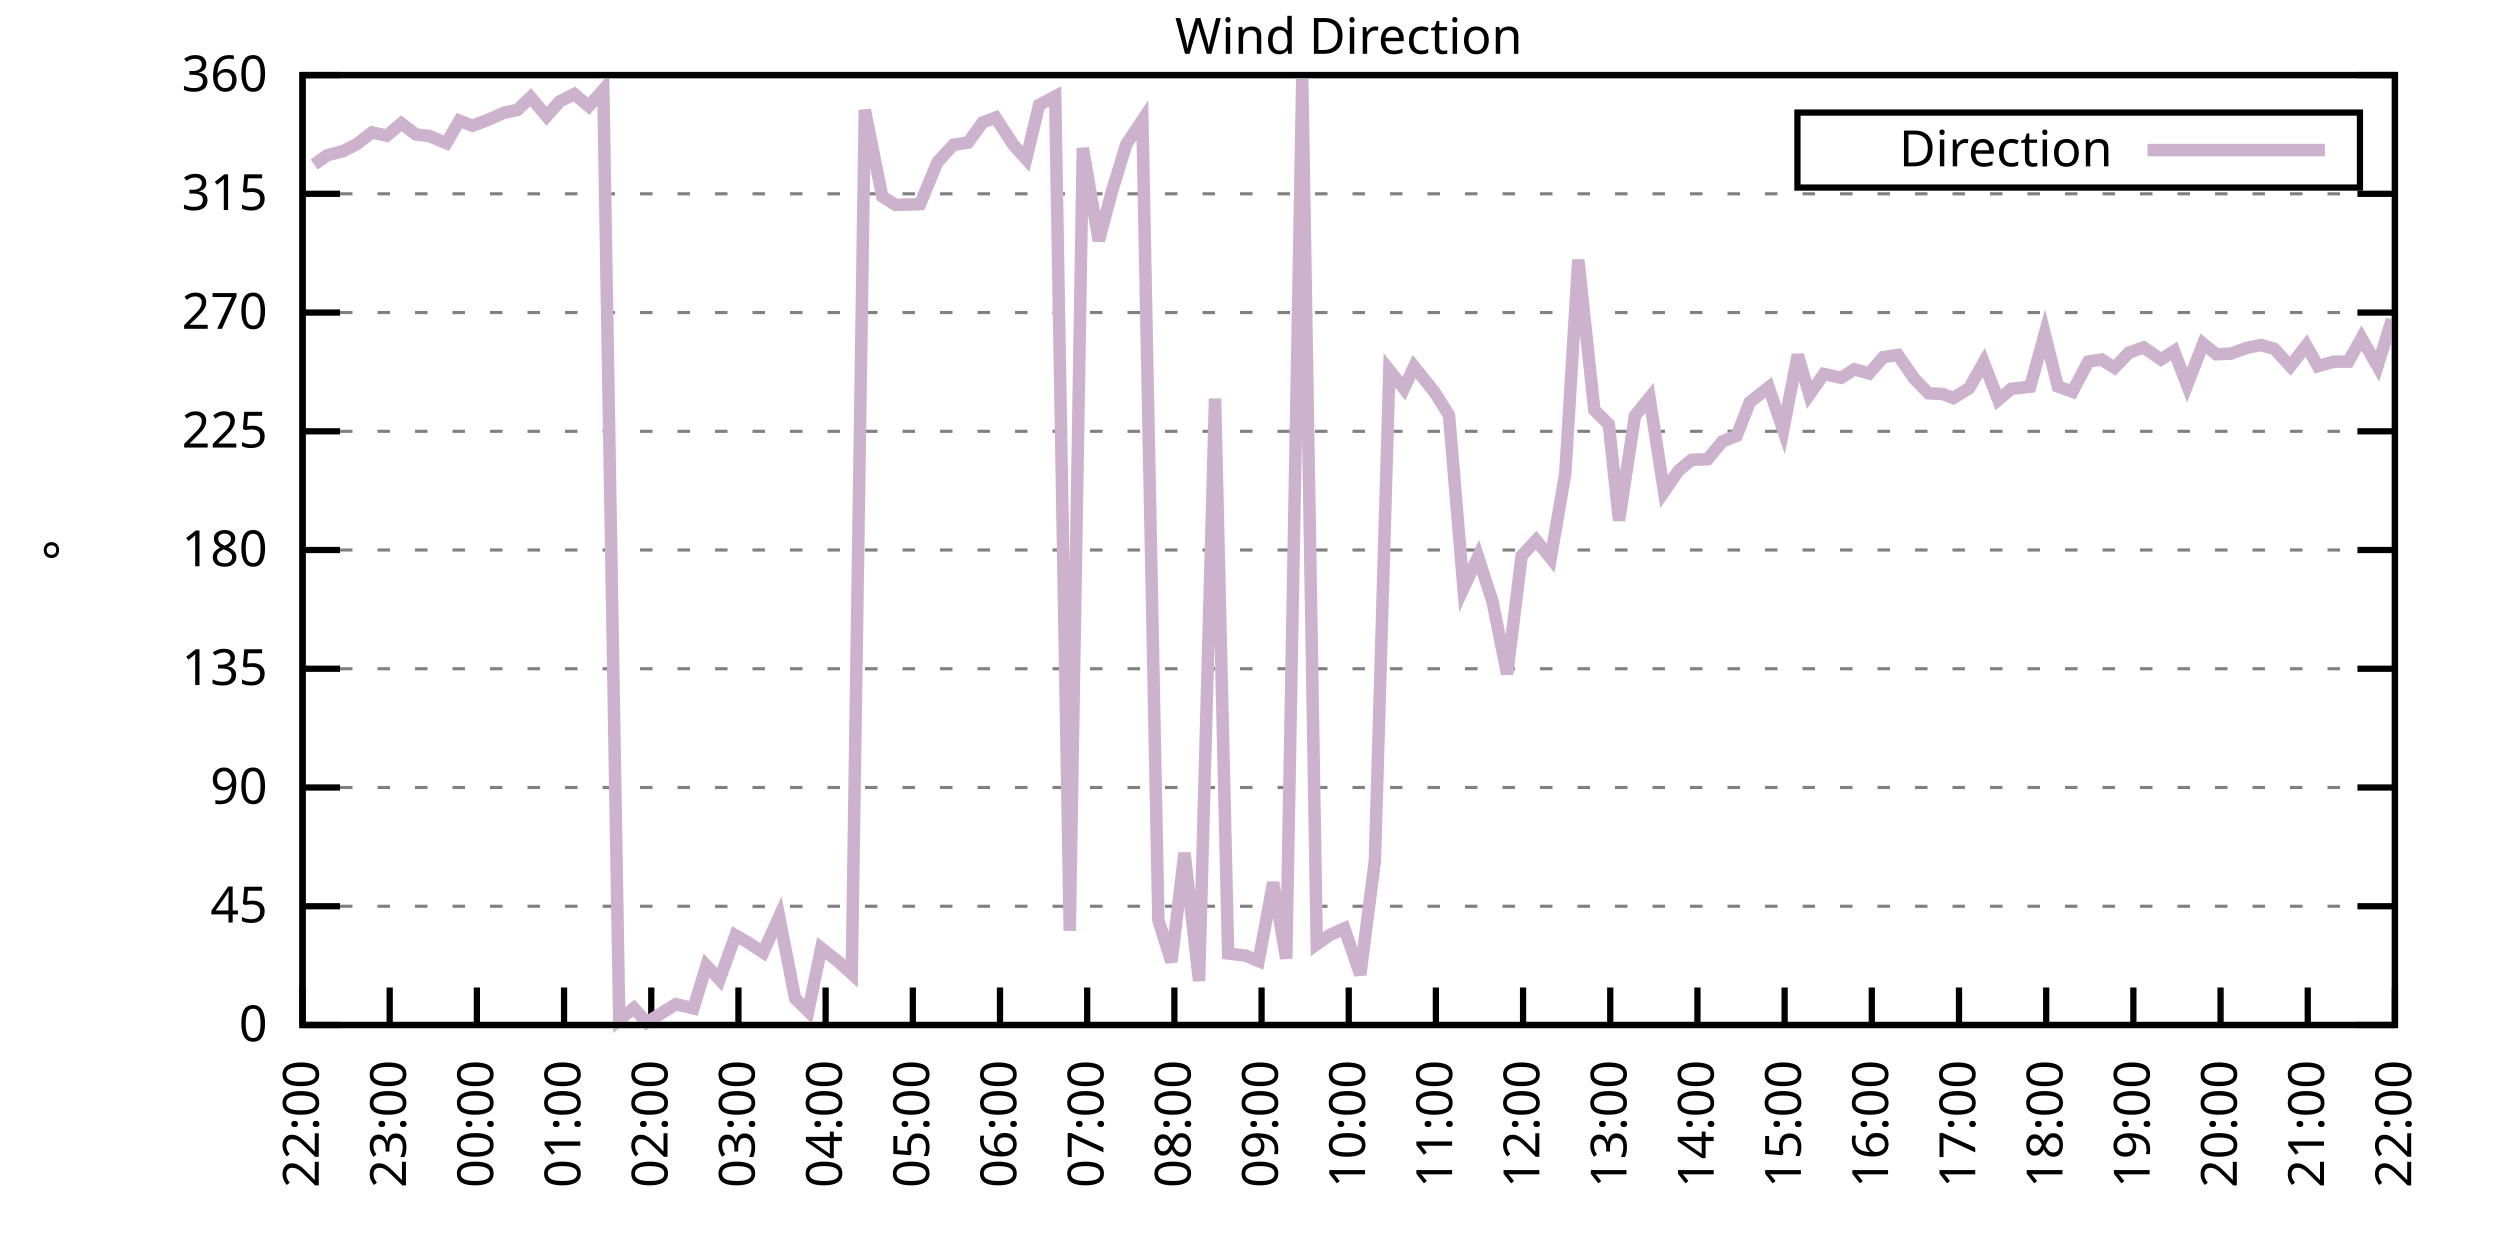
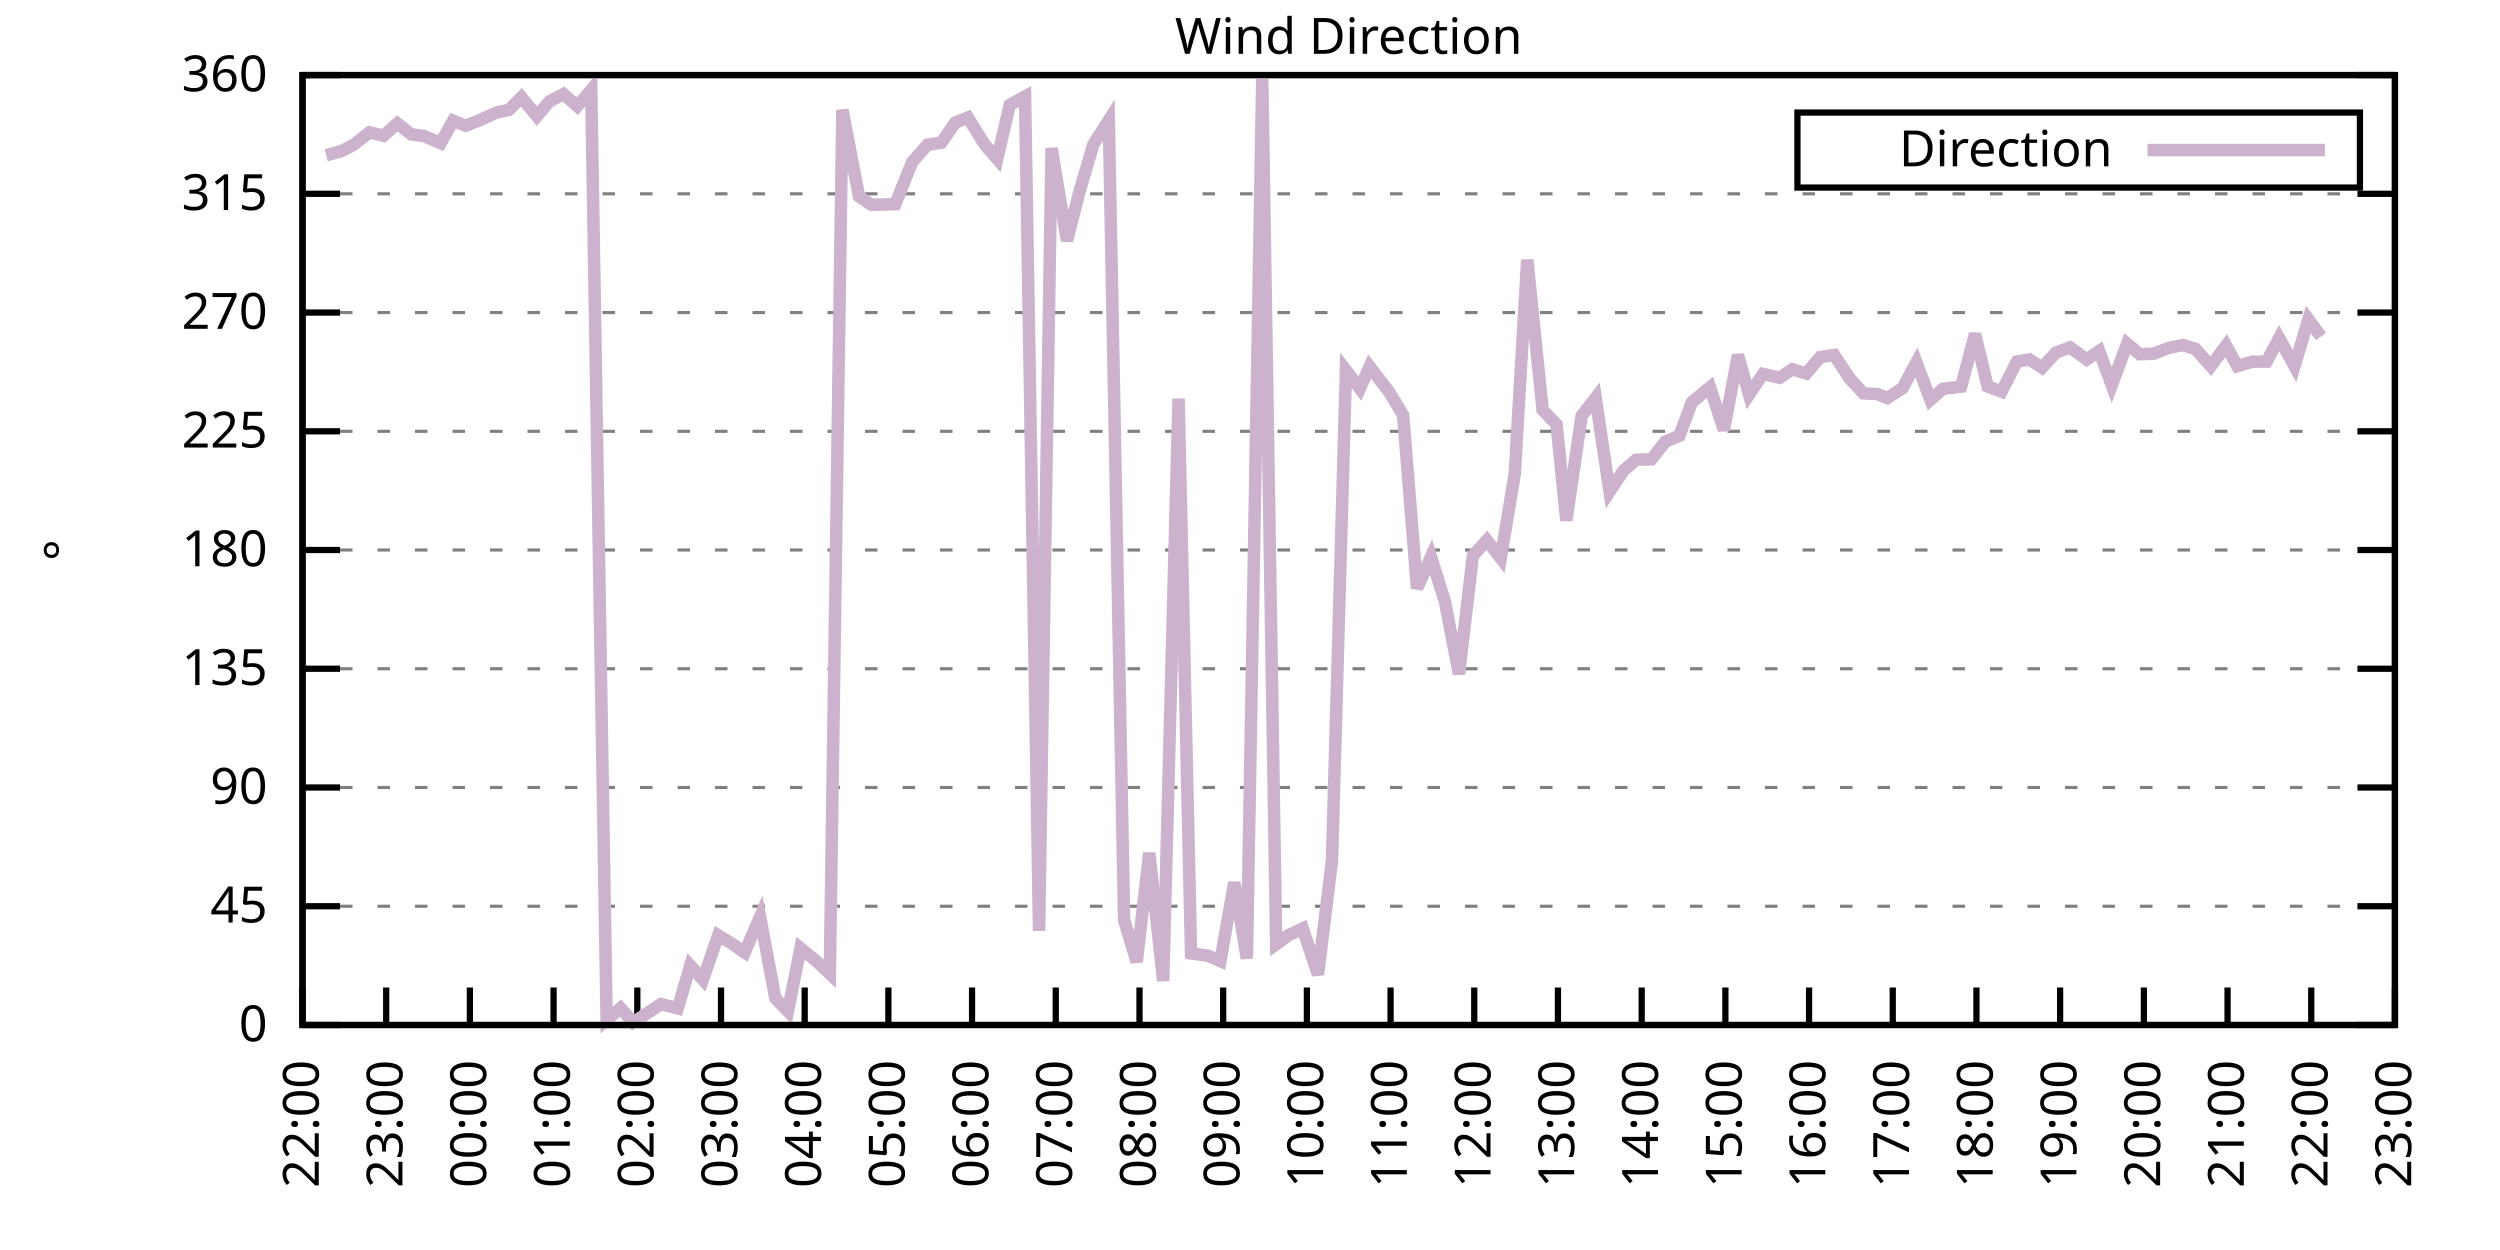
<svg xmlns="http://www.w3.org/2000/svg" xmlns:xlink="http://www.w3.org/1999/xlink" width="400" height="200" viewBox="0 0 400 200">
  <g id="gnuplot_canvas">
    <rect x="0" y="0" width="400" height="200" fill="none" />
    <defs>
      <circle id="gpDot" r="0.5" stroke-width="0.5" stroke="currentColor" />
      <path id="gpPt0" stroke-width="0.333" stroke="currentColor" d="M-1,0 h2 M0,-1 v2" />
      <path id="gpPt1" stroke-width="0.333" stroke="currentColor" d="M-1,-1 L1,1 M1,-1 L-1,1" />
      <path id="gpPt2" stroke-width="0.333" stroke="currentColor" d="M-1,0 L1,0 M0,-1 L0,1 M-1,-1 L1,1 M-1,1 L1,-1" />
      <rect id="gpPt3" stroke-width="0.333" stroke="currentColor" x="-1" y="-1" width="2" height="2" />
      <rect id="gpPt4" stroke-width="0.333" stroke="currentColor" fill="currentColor" x="-1" y="-1" width="2" height="2" />
      <circle id="gpPt5" stroke-width="0.333" stroke="currentColor" cx="0" cy="0" r="1" />
      <use xlink:href="#gpPt5" id="gpPt6" fill="currentColor" stroke="none" />
      <path id="gpPt7" stroke-width="0.333" stroke="currentColor" d="M0,-1.33 L-1.33,0.67 L1.33,0.67 z" />
      <use xlink:href="#gpPt7" id="gpPt8" fill="currentColor" stroke="none" />
      <use xlink:href="#gpPt7" id="gpPt9" stroke="currentColor" transform="rotate(180)" />
      <use xlink:href="#gpPt9" id="gpPt10" fill="currentColor" stroke="none" />
      <use xlink:href="#gpPt3" id="gpPt11" stroke="currentColor" transform="rotate(45)" />
      <use xlink:href="#gpPt11" id="gpPt12" fill="currentColor" stroke="none" />
      <path id="gpPt13" stroke-width="0.333" stroke="currentColor" d="M0,1.330 L1.265,0.411 L0.782,-1.067 L-0.782,-1.076 L-1.265,0.411 z" />
      <use xlink:href="#gpPt13" id="gpPt14" fill="currentColor" stroke="none" />
      <filter id="textbox" filterUnits="objectBoundingBox" x="0" y="0" height="1" width="1">
        <feFlood flood-color="white" flood-opacity="1" result="bgnd" />
        <feComposite in="SourceGraphic" in2="bgnd" operator="atop" />
      </filter>
      <filter id="greybox" filterUnits="objectBoundingBox" x="0" y="0" height="1" width="1">
        <feFlood flood-color="lightgrey" flood-opacity="1" result="grey" />
        <feComposite in="SourceGraphic" in2="grey" operator="atop" />
      </filter>
    </defs>
    <g fill="none" color="white" stroke="currentColor" stroke-width="1.00" stroke-linecap="butt" stroke-linejoin="miter">
</g>
    <g fill="none" color="black" stroke="currentColor" stroke-width="1.00" stroke-linecap="butt" stroke-linejoin="miter">
      <g stroke="none" shape-rendering="crispEdges">
        <polygon fill="rgb(255, 255, 255)" points="48.40,164.00 383.18,164.00 383.18,12.02 48.40,12.02 " />
      </g>
    </g>
    <g fill="none" color="black" stroke="currentColor" stroke-width="1.00" stroke-linecap="butt" stroke-linejoin="miter">
</g>
    <g fill="none" color="black" stroke="black" stroke-width="0.50" stroke-linecap="butt" stroke-linejoin="miter">
</g>
    <g fill="none" color="gray" stroke="currentColor" stroke-width="0.50" stroke-linecap="butt" stroke-linejoin="miter">
      <path stroke="gray" stroke-dasharray="2,4" class="gridline" d="M48.40,164.00 L383.19,164.00  " />
    </g>
    <g fill="none" color="gray" stroke="gray" stroke-width="1.00" stroke-linecap="butt" stroke-linejoin="miter">
</g>
    <g fill="none" color="black" stroke="currentColor" stroke-width="1.00" stroke-linecap="butt" stroke-linejoin="miter">
      <path stroke="black" d="M48.40,164.00 L54.40,164.00 M383.19,164.00 L377.19,164.00  " />
      <g transform="translate(42.80,166.60)" stroke="none" fill="black" font-family="Sans" font-size="8.00" text-anchor="end">
        <text>
          <tspan font-family="Sans"> 0</tspan>
        </text>
      </g>
    </g>
    <g fill="none" color="black" stroke="currentColor" stroke-width="1.00" stroke-linecap="butt" stroke-linejoin="miter">
</g>
    <g fill="none" color="black" stroke="black" stroke-width="0.50" stroke-linecap="butt" stroke-linejoin="miter">
</g>
    <g fill="none" color="gray" stroke="currentColor" stroke-width="0.50" stroke-linecap="butt" stroke-linejoin="miter">
      <path stroke="gray" stroke-dasharray="2,4" class="gridline" d="M48.40,145.00 L383.19,145.00  " />
    </g>
    <g fill="none" color="gray" stroke="gray" stroke-width="1.00" stroke-linecap="butt" stroke-linejoin="miter">
</g>
    <g fill="none" color="black" stroke="currentColor" stroke-width="1.00" stroke-linecap="butt" stroke-linejoin="miter">
      <path stroke="black" d="M48.40,145.00 L54.40,145.00 M383.19,145.00 L377.19,145.00  " />
      <g transform="translate(42.80,147.60)" stroke="none" fill="black" font-family="Sans" font-size="8.00" text-anchor="end">
        <text>
          <tspan font-family="Sans"> 45</tspan>
        </text>
      </g>
    </g>
    <g fill="none" color="black" stroke="currentColor" stroke-width="1.00" stroke-linecap="butt" stroke-linejoin="miter">
</g>
    <g fill="none" color="black" stroke="black" stroke-width="0.50" stroke-linecap="butt" stroke-linejoin="miter">
</g>
    <g fill="none" color="gray" stroke="currentColor" stroke-width="0.50" stroke-linecap="butt" stroke-linejoin="miter">
      <path stroke="gray" stroke-dasharray="2,4" class="gridline" d="M48.40,126.00 L383.19,126.00  " />
    </g>
    <g fill="none" color="gray" stroke="gray" stroke-width="1.00" stroke-linecap="butt" stroke-linejoin="miter">
</g>
    <g fill="none" color="black" stroke="currentColor" stroke-width="1.00" stroke-linecap="butt" stroke-linejoin="miter">
      <path stroke="black" d="M48.40,126.00 L54.40,126.00 M383.19,126.00 L377.19,126.00  " />
      <g transform="translate(42.80,128.60)" stroke="none" fill="black" font-family="Sans" font-size="8.00" text-anchor="end">
        <text>
          <tspan font-family="Sans"> 90</tspan>
        </text>
      </g>
    </g>
    <g fill="none" color="black" stroke="currentColor" stroke-width="1.00" stroke-linecap="butt" stroke-linejoin="miter">
</g>
    <g fill="none" color="black" stroke="black" stroke-width="0.50" stroke-linecap="butt" stroke-linejoin="miter">
</g>
    <g fill="none" color="gray" stroke="currentColor" stroke-width="0.50" stroke-linecap="butt" stroke-linejoin="miter">
      <path stroke="gray" stroke-dasharray="2,4" class="gridline" d="M48.40,107.00 L383.19,107.00  " />
    </g>
    <g fill="none" color="gray" stroke="gray" stroke-width="1.00" stroke-linecap="butt" stroke-linejoin="miter">
</g>
    <g fill="none" color="black" stroke="currentColor" stroke-width="1.00" stroke-linecap="butt" stroke-linejoin="miter">
      <path stroke="black" d="M48.40,107.00 L54.40,107.00 M383.19,107.00 L377.19,107.00  " />
      <g transform="translate(42.80,109.60)" stroke="none" fill="black" font-family="Sans" font-size="8.00" text-anchor="end">
        <text>
          <tspan font-family="Sans"> 135</tspan>
        </text>
      </g>
    </g>
    <g fill="none" color="black" stroke="currentColor" stroke-width="1.00" stroke-linecap="butt" stroke-linejoin="miter">
</g>
    <g fill="none" color="black" stroke="black" stroke-width="0.50" stroke-linecap="butt" stroke-linejoin="miter">
</g>
    <g fill="none" color="gray" stroke="currentColor" stroke-width="0.50" stroke-linecap="butt" stroke-linejoin="miter">
      <path stroke="gray" stroke-dasharray="2,4" class="gridline" d="M48.40,88.00 L383.19,88.00  " />
    </g>
    <g fill="none" color="gray" stroke="gray" stroke-width="1.00" stroke-linecap="butt" stroke-linejoin="miter">
</g>
    <g fill="none" color="black" stroke="currentColor" stroke-width="1.00" stroke-linecap="butt" stroke-linejoin="miter">
      <path stroke="black" d="M48.40,88.00 L54.40,88.00 M383.19,88.00 L377.19,88.00  " />
      <g transform="translate(42.80,90.60)" stroke="none" fill="black" font-family="Sans" font-size="8.00" text-anchor="end">
        <text>
          <tspan font-family="Sans"> 180</tspan>
        </text>
      </g>
    </g>
    <g fill="none" color="black" stroke="currentColor" stroke-width="1.00" stroke-linecap="butt" stroke-linejoin="miter">
</g>
    <g fill="none" color="black" stroke="black" stroke-width="0.50" stroke-linecap="butt" stroke-linejoin="miter">
</g>
    <g fill="none" color="gray" stroke="currentColor" stroke-width="0.50" stroke-linecap="butt" stroke-linejoin="miter">
      <path stroke="gray" stroke-dasharray="2,4" class="gridline" d="M48.40,69.01 L383.19,69.01  " />
    </g>
    <g fill="none" color="gray" stroke="gray" stroke-width="1.00" stroke-linecap="butt" stroke-linejoin="miter">
</g>
    <g fill="none" color="black" stroke="currentColor" stroke-width="1.00" stroke-linecap="butt" stroke-linejoin="miter">
      <path stroke="black" d="M48.40,69.01 L54.40,69.01 M383.19,69.01 L377.19,69.01  " />
      <g transform="translate(42.80,71.61)" stroke="none" fill="black" font-family="Sans" font-size="8.00" text-anchor="end">
        <text>
          <tspan font-family="Sans"> 225</tspan>
        </text>
      </g>
    </g>
    <g fill="none" color="black" stroke="currentColor" stroke-width="1.00" stroke-linecap="butt" stroke-linejoin="miter">
</g>
    <g fill="none" color="black" stroke="black" stroke-width="0.50" stroke-linecap="butt" stroke-linejoin="miter">
</g>
    <g fill="none" color="gray" stroke="currentColor" stroke-width="0.50" stroke-linecap="butt" stroke-linejoin="miter">
      <path stroke="gray" stroke-dasharray="2,4" class="gridline" d="M48.40,50.01 L383.19,50.01  " />
    </g>
    <g fill="none" color="gray" stroke="gray" stroke-width="1.00" stroke-linecap="butt" stroke-linejoin="miter">
</g>
    <g fill="none" color="black" stroke="currentColor" stroke-width="1.00" stroke-linecap="butt" stroke-linejoin="miter">
      <path stroke="black" d="M48.40,50.01 L54.40,50.01 M383.19,50.01 L377.19,50.01  " />
      <g transform="translate(42.80,52.61)" stroke="none" fill="black" font-family="Sans" font-size="8.00" text-anchor="end">
        <text>
          <tspan font-family="Sans"> 270</tspan>
        </text>
      </g>
    </g>
    <g fill="none" color="black" stroke="currentColor" stroke-width="1.00" stroke-linecap="butt" stroke-linejoin="miter">
</g>
    <g fill="none" color="black" stroke="black" stroke-width="0.50" stroke-linecap="butt" stroke-linejoin="miter">
</g>
    <g fill="none" color="gray" stroke="currentColor" stroke-width="0.50" stroke-linecap="butt" stroke-linejoin="miter">
      <path stroke="gray" stroke-dasharray="2,4" class="gridline" d="M48.40,31.01 L383.19,31.01  " />
    </g>
    <g fill="none" color="gray" stroke="gray" stroke-width="1.00" stroke-linecap="butt" stroke-linejoin="miter">
</g>
    <g fill="none" color="black" stroke="currentColor" stroke-width="1.00" stroke-linecap="butt" stroke-linejoin="miter">
      <path stroke="black" d="M48.40,31.01 L54.40,31.01 M383.19,31.01 L377.19,31.01  " />
      <g transform="translate(42.80,33.61)" stroke="none" fill="black" font-family="Sans" font-size="8.00" text-anchor="end">
        <text>
          <tspan font-family="Sans"> 315</tspan>
        </text>
      </g>
    </g>
    <g fill="none" color="black" stroke="currentColor" stroke-width="1.00" stroke-linecap="butt" stroke-linejoin="miter">
</g>
    <g fill="none" color="black" stroke="black" stroke-width="0.50" stroke-linecap="butt" stroke-linejoin="miter">
</g>
    <g fill="none" color="gray" stroke="currentColor" stroke-width="0.50" stroke-linecap="butt" stroke-linejoin="miter">
      <path stroke="gray" stroke-dasharray="2,4" class="gridline" d="M48.40,12.01 L383.19,12.01  " />
    </g>
    <g fill="none" color="gray" stroke="gray" stroke-width="1.00" stroke-linecap="butt" stroke-linejoin="miter">
</g>
    <g fill="none" color="black" stroke="currentColor" stroke-width="1.00" stroke-linecap="butt" stroke-linejoin="miter">
      <path stroke="black" d="M48.40,12.01 L54.40,12.01 M383.19,12.01 L377.19,12.01  " />
      <g transform="translate(42.80,14.61)" stroke="none" fill="black" font-family="Sans" font-size="8.00" text-anchor="end">
        <text>
          <tspan font-family="Sans"> 360</tspan>
        </text>
      </g>
    </g>
    <g fill="none" color="black" stroke="currentColor" stroke-width="1.00" stroke-linecap="butt" stroke-linejoin="miter">
      <path stroke="black" d="M48.40,164.00 L48.40,158.00  " />
      <g transform="translate(51.00,169.60) rotate(270.00)" stroke="none" fill="black" font-family="Sans" font-size="8.00" text-anchor="end">
        <text>
          <tspan font-family="Sans">22:00</tspan>
        </text>
      </g>
    </g>
    <g fill="none" color="black" stroke="currentColor" stroke-width="1.00" stroke-linecap="butt" stroke-linejoin="miter">
-       <path stroke="black" d="M62.35,164.00 L62.35,158.00  " />
-       <g transform="translate(64.95,169.60) rotate(270.00)" stroke="none" fill="black" font-family="Sans" font-size="8.00" text-anchor="end">
+       <path stroke="black" d="M61.79,164.00 L61.79,158.00  " />
+       <g transform="translate(64.39,169.60) rotate(270.00)" stroke="none" fill="black" font-family="Sans" font-size="8.00" text-anchor="end">
        <text>
          <tspan font-family="Sans">23:00</tspan>
        </text>
      </g>
    </g>
    <g fill="none" color="black" stroke="currentColor" stroke-width="1.00" stroke-linecap="butt" stroke-linejoin="miter">
-       <path stroke="black" d="M76.30,164.00 L76.30,158.00  " />
-       <g transform="translate(78.90,169.60) rotate(270.00)" stroke="none" fill="black" font-family="Sans" font-size="8.00" text-anchor="end">
+       <path stroke="black" d="M75.18,164.00 L75.18,158.00  " />
+       <g transform="translate(77.78,169.60) rotate(270.00)" stroke="none" fill="black" font-family="Sans" font-size="8.00" text-anchor="end">
        <text>
          <tspan font-family="Sans">00:00</tspan>
        </text>
      </g>
    </g>
    <g fill="none" color="black" stroke="currentColor" stroke-width="1.00" stroke-linecap="butt" stroke-linejoin="miter">
-       <path stroke="black" d="M90.25,164.00 L90.25,158.00  " />
-       <g transform="translate(92.85,169.60) rotate(270.00)" stroke="none" fill="black" font-family="Sans" font-size="8.00" text-anchor="end">
+       <path stroke="black" d="M88.57,164.00 L88.57,158.00  " />
+       <g transform="translate(91.17,169.60) rotate(270.00)" stroke="none" fill="black" font-family="Sans" font-size="8.00" text-anchor="end">
        <text>
          <tspan font-family="Sans">01:00</tspan>
        </text>
      </g>
    </g>
    <g fill="none" color="black" stroke="currentColor" stroke-width="1.00" stroke-linecap="butt" stroke-linejoin="miter">
-       <path stroke="black" d="M104.20,164.00 L104.20,158.00  " />
-       <g transform="translate(106.80,169.60) rotate(270.00)" stroke="none" fill="black" font-family="Sans" font-size="8.00" text-anchor="end">
+       <path stroke="black" d="M101.97,164.00 L101.97,158.00  " />
+       <g transform="translate(104.57,169.60) rotate(270.00)" stroke="none" fill="black" font-family="Sans" font-size="8.00" text-anchor="end">
        <text>
          <tspan font-family="Sans">02:00</tspan>
        </text>
      </g>
    </g>
    <g fill="none" color="black" stroke="currentColor" stroke-width="1.00" stroke-linecap="butt" stroke-linejoin="miter">
-       <path stroke="black" d="M118.15,164.00 L118.15,158.00  " />
-       <g transform="translate(120.75,169.60) rotate(270.00)" stroke="none" fill="black" font-family="Sans" font-size="8.00" text-anchor="end">
+       <path stroke="black" d="M115.36,164.00 L115.36,158.00  " />
+       <g transform="translate(117.96,169.60) rotate(270.00)" stroke="none" fill="black" font-family="Sans" font-size="8.00" text-anchor="end">
        <text>
          <tspan font-family="Sans">03:00</tspan>
        </text>
      </g>
    </g>
    <g fill="none" color="black" stroke="currentColor" stroke-width="1.00" stroke-linecap="butt" stroke-linejoin="miter">
-       <path stroke="black" d="M132.10,164.00 L132.10,158.00  " />
-       <g transform="translate(134.70,169.60) rotate(270.00)" stroke="none" fill="black" font-family="Sans" font-size="8.00" text-anchor="end">
+       <path stroke="black" d="M128.75,164.00 L128.75,158.00  " />
+       <g transform="translate(131.35,169.60) rotate(270.00)" stroke="none" fill="black" font-family="Sans" font-size="8.00" text-anchor="end">
        <text>
          <tspan font-family="Sans">04:00</tspan>
        </text>
      </g>
    </g>
    <g fill="none" color="black" stroke="currentColor" stroke-width="1.00" stroke-linecap="butt" stroke-linejoin="miter">
-       <path stroke="black" d="M146.05,164.00 L146.05,158.00  " />
-       <g transform="translate(148.65,169.60) rotate(270.00)" stroke="none" fill="black" font-family="Sans" font-size="8.00" text-anchor="end">
+       <path stroke="black" d="M142.14,164.00 L142.14,158.00  " />
+       <g transform="translate(144.74,169.60) rotate(270.00)" stroke="none" fill="black" font-family="Sans" font-size="8.00" text-anchor="end">
        <text>
          <tspan font-family="Sans">05:00</tspan>
        </text>
      </g>
    </g>
    <g fill="none" color="black" stroke="currentColor" stroke-width="1.00" stroke-linecap="butt" stroke-linejoin="miter">
-       <path stroke="black" d="M160.00,164.00 L160.00,158.00  " />
-       <g transform="translate(162.60,169.60) rotate(270.00)" stroke="none" fill="black" font-family="Sans" font-size="8.00" text-anchor="end">
+       <path stroke="black" d="M155.53,164.00 L155.53,158.00  " />
+       <g transform="translate(158.13,169.60) rotate(270.00)" stroke="none" fill="black" font-family="Sans" font-size="8.00" text-anchor="end">
        <text>
          <tspan font-family="Sans">06:00</tspan>
        </text>
      </g>
    </g>
    <g fill="none" color="black" stroke="currentColor" stroke-width="1.00" stroke-linecap="butt" stroke-linejoin="miter">
-       <path stroke="black" d="M173.95,164.00 L173.95,158.00  " />
-       <g transform="translate(176.55,169.60) rotate(270.00)" stroke="none" fill="black" font-family="Sans" font-size="8.00" text-anchor="end">
+       <path stroke="black" d="M168.92,164.00 L168.92,158.00  " />
+       <g transform="translate(171.52,169.60) rotate(270.00)" stroke="none" fill="black" font-family="Sans" font-size="8.00" text-anchor="end">
        <text>
          <tspan font-family="Sans">07:00</tspan>
        </text>
      </g>
    </g>
    <g fill="none" color="black" stroke="currentColor" stroke-width="1.00" stroke-linecap="butt" stroke-linejoin="miter">
-       <path stroke="black" d="M187.90,164.00 L187.90,158.00  " />
-       <g transform="translate(190.50,169.60) rotate(270.00)" stroke="none" fill="black" font-family="Sans" font-size="8.00" text-anchor="end">
+       <path stroke="black" d="M182.32,164.00 L182.32,158.00  " />
+       <g transform="translate(184.92,169.60) rotate(270.00)" stroke="none" fill="black" font-family="Sans" font-size="8.00" text-anchor="end">
        <text>
          <tspan font-family="Sans">08:00</tspan>
        </text>
      </g>
    </g>
    <g fill="none" color="black" stroke="currentColor" stroke-width="1.00" stroke-linecap="butt" stroke-linejoin="miter">
-       <path stroke="black" d="M201.85,164.00 L201.85,158.00  " />
-       <g transform="translate(204.45,169.60) rotate(270.00)" stroke="none" fill="black" font-family="Sans" font-size="8.00" text-anchor="end">
+       <path stroke="black" d="M195.71,164.00 L195.71,158.00  " />
+       <g transform="translate(198.31,169.60) rotate(270.00)" stroke="none" fill="black" font-family="Sans" font-size="8.00" text-anchor="end">
        <text>
          <tspan font-family="Sans">09:00</tspan>
        </text>
      </g>
    </g>
    <g fill="none" color="black" stroke="currentColor" stroke-width="1.00" stroke-linecap="butt" stroke-linejoin="miter">
-       <path stroke="black" d="M215.80,164.00 L215.80,158.00  " />
-       <g transform="translate(218.40,169.60) rotate(270.00)" stroke="none" fill="black" font-family="Sans" font-size="8.00" text-anchor="end">
+       <path stroke="black" d="M209.10,164.00 L209.10,158.00  " />
+       <g transform="translate(211.70,169.60) rotate(270.00)" stroke="none" fill="black" font-family="Sans" font-size="8.00" text-anchor="end">
        <text>
          <tspan font-family="Sans">10:00</tspan>
        </text>
      </g>
    </g>
    <g fill="none" color="black" stroke="currentColor" stroke-width="1.00" stroke-linecap="butt" stroke-linejoin="miter">
-       <path stroke="black" d="M229.74,164.00 L229.74,158.00  " />
-       <g transform="translate(232.34,169.60) rotate(270.00)" stroke="none" fill="black" font-family="Sans" font-size="8.00" text-anchor="end">
+       <path stroke="black" d="M222.49,164.00 L222.49,158.00  " />
+       <g transform="translate(225.09,169.60) rotate(270.00)" stroke="none" fill="black" font-family="Sans" font-size="8.00" text-anchor="end">
        <text>
          <tspan font-family="Sans">11:00</tspan>
        </text>
      </g>
    </g>
    <g fill="none" color="black" stroke="currentColor" stroke-width="1.00" stroke-linecap="butt" stroke-linejoin="miter">
-       <path stroke="black" d="M243.69,164.00 L243.69,158.00  " />
-       <g transform="translate(246.29,169.60) rotate(270.00)" stroke="none" fill="black" font-family="Sans" font-size="8.00" text-anchor="end">
+       <path stroke="black" d="M235.88,164.00 L235.88,158.00  " />
+       <g transform="translate(238.48,169.60) rotate(270.00)" stroke="none" fill="black" font-family="Sans" font-size="8.00" text-anchor="end">
        <text>
          <tspan font-family="Sans">12:00</tspan>
        </text>
      </g>
    </g>
    <g fill="none" color="black" stroke="currentColor" stroke-width="1.00" stroke-linecap="butt" stroke-linejoin="miter">
-       <path stroke="black" d="M257.64,164.00 L257.64,158.00  " />
-       <g transform="translate(260.24,169.60) rotate(270.00)" stroke="none" fill="black" font-family="Sans" font-size="8.00" text-anchor="end">
+       <path stroke="black" d="M249.27,164.00 L249.27,158.00  " />
+       <g transform="translate(251.87,169.60) rotate(270.00)" stroke="none" fill="black" font-family="Sans" font-size="8.00" text-anchor="end">
        <text>
          <tspan font-family="Sans">13:00</tspan>
        </text>
      </g>
    </g>
    <g fill="none" color="black" stroke="currentColor" stroke-width="1.00" stroke-linecap="butt" stroke-linejoin="miter">
-       <path stroke="black" d="M271.59,164.00 L271.59,158.00  " />
-       <g transform="translate(274.19,169.60) rotate(270.00)" stroke="none" fill="black" font-family="Sans" font-size="8.00" text-anchor="end">
+       <path stroke="black" d="M262.67,164.00 L262.67,158.00  " />
+       <g transform="translate(265.27,169.60) rotate(270.00)" stroke="none" fill="black" font-family="Sans" font-size="8.00" text-anchor="end">
        <text>
          <tspan font-family="Sans">14:00</tspan>
        </text>
      </g>
    </g>
    <g fill="none" color="black" stroke="currentColor" stroke-width="1.00" stroke-linecap="butt" stroke-linejoin="miter">
-       <path stroke="black" d="M285.54,164.00 L285.54,158.00  " />
-       <g transform="translate(288.14,169.60) rotate(270.00)" stroke="none" fill="black" font-family="Sans" font-size="8.00" text-anchor="end">
+       <path stroke="black" d="M276.06,164.00 L276.06,158.00  " />
+       <g transform="translate(278.66,169.60) rotate(270.00)" stroke="none" fill="black" font-family="Sans" font-size="8.00" text-anchor="end">
        <text>
          <tspan font-family="Sans">15:00</tspan>
        </text>
      </g>
    </g>
    <g fill="none" color="black" stroke="currentColor" stroke-width="1.00" stroke-linecap="butt" stroke-linejoin="miter">
-       <path stroke="black" d="M299.49,164.00 L299.49,158.00  " />
-       <g transform="translate(302.09,169.60) rotate(270.00)" stroke="none" fill="black" font-family="Sans" font-size="8.00" text-anchor="end">
+       <path stroke="black" d="M289.45,164.00 L289.45,158.00  " />
+       <g transform="translate(292.05,169.60) rotate(270.00)" stroke="none" fill="black" font-family="Sans" font-size="8.00" text-anchor="end">
        <text>
          <tspan font-family="Sans">16:00</tspan>
        </text>
      </g>
    </g>
    <g fill="none" color="black" stroke="currentColor" stroke-width="1.00" stroke-linecap="butt" stroke-linejoin="miter">
-       <path stroke="black" d="M313.44,164.00 L313.44,158.00  " />
-       <g transform="translate(316.04,169.60) rotate(270.00)" stroke="none" fill="black" font-family="Sans" font-size="8.00" text-anchor="end">
+       <path stroke="black" d="M302.84,164.00 L302.84,158.00  " />
+       <g transform="translate(305.44,169.60) rotate(270.00)" stroke="none" fill="black" font-family="Sans" font-size="8.00" text-anchor="end">
        <text>
          <tspan font-family="Sans">17:00</tspan>
        </text>
      </g>
    </g>
    <g fill="none" color="black" stroke="currentColor" stroke-width="1.00" stroke-linecap="butt" stroke-linejoin="miter">
-       <path stroke="black" d="M327.39,164.00 L327.39,158.00  " />
-       <g transform="translate(329.99,169.60) rotate(270.00)" stroke="none" fill="black" font-family="Sans" font-size="8.00" text-anchor="end">
+       <path stroke="black" d="M316.23,164.00 L316.23,158.00  " />
+       <g transform="translate(318.83,169.60) rotate(270.00)" stroke="none" fill="black" font-family="Sans" font-size="8.00" text-anchor="end">
        <text>
          <tspan font-family="Sans">18:00</tspan>
        </text>
      </g>
    </g>
    <g fill="none" color="black" stroke="currentColor" stroke-width="1.00" stroke-linecap="butt" stroke-linejoin="miter">
-       <path stroke="black" d="M341.34,164.00 L341.34,158.00  " />
-       <g transform="translate(343.94,169.60) rotate(270.00)" stroke="none" fill="black" font-family="Sans" font-size="8.00" text-anchor="end">
+       <path stroke="black" d="M329.62,164.00 L329.62,158.00  " />
+       <g transform="translate(332.22,169.60) rotate(270.00)" stroke="none" fill="black" font-family="Sans" font-size="8.00" text-anchor="end">
        <text>
          <tspan font-family="Sans">19:00</tspan>
        </text>
      </g>
    </g>
    <g fill="none" color="black" stroke="currentColor" stroke-width="1.00" stroke-linecap="butt" stroke-linejoin="miter">
-       <path stroke="black" d="M355.29,164.00 L355.29,158.00  " />
-       <g transform="translate(357.89,169.60) rotate(270.00)" stroke="none" fill="black" font-family="Sans" font-size="8.00" text-anchor="end">
+       <path stroke="black" d="M343.02,164.00 L343.02,158.00  " />
+       <g transform="translate(345.62,169.60) rotate(270.00)" stroke="none" fill="black" font-family="Sans" font-size="8.00" text-anchor="end">
        <text>
          <tspan font-family="Sans">20:00</tspan>
        </text>
      </g>
    </g>
    <g fill="none" color="black" stroke="currentColor" stroke-width="1.00" stroke-linecap="butt" stroke-linejoin="miter">
-       <path stroke="black" d="M369.24,164.00 L369.24,158.00  " />
-       <g transform="translate(371.84,169.60) rotate(270.00)" stroke="none" fill="black" font-family="Sans" font-size="8.00" text-anchor="end">
+       <path stroke="black" d="M356.41,164.00 L356.41,158.00  " />
+       <g transform="translate(359.01,169.60) rotate(270.00)" stroke="none" fill="black" font-family="Sans" font-size="8.00" text-anchor="end">
        <text>
          <tspan font-family="Sans">21:00</tspan>
+         </text>
+       </g>
+     </g>
+     <g fill="none" color="black" stroke="currentColor" stroke-width="1.00" stroke-linecap="butt" stroke-linejoin="miter">
+       <path stroke="black" d="M369.80,164.00 L369.80,158.00  " />
+       <g transform="translate(372.40,169.60) rotate(270.00)" stroke="none" fill="black" font-family="Sans" font-size="8.00" text-anchor="end">
+         <text>
+           <tspan font-family="Sans">22:00</tspan>
        </text>
      </g>
    </g>
    <g fill="none" color="black" stroke="currentColor" stroke-width="1.00" stroke-linecap="butt" stroke-linejoin="miter">
      <path stroke="black" d="M383.19,164.00 L383.19,158.00  " />
      <g transform="translate(385.79,169.60) rotate(270.00)" stroke="none" fill="black" font-family="Sans" font-size="8.00" text-anchor="end">
        <text>
-           <tspan font-family="Sans">22:00</tspan>
+           <tspan font-family="Sans">23:00</tspan>
        </text>
      </g>
    </g>
    <g fill="none" color="black" stroke="currentColor" stroke-width="1.00" stroke-linecap="butt" stroke-linejoin="miter">
</g>
    <g fill="none" color="black" stroke="currentColor" stroke-width="1.00" stroke-linecap="butt" stroke-linejoin="miter">
      <path stroke="black" d="M48.40,12.01 L48.40,164.00 L383.19,164.00 L383.19,12.01 L48.40,12.01 Z  " />
    </g>
    <g fill="none" color="black" stroke="currentColor" stroke-width="1.00" stroke-linecap="butt" stroke-linejoin="miter">
</g>
    <g fill="none" color="black" stroke="currentColor" stroke-width="1.00" stroke-linecap="butt" stroke-linejoin="miter">
      <path stroke="black" d="M287.59,30.01 L287.59,18.01 L377.59,18.01 L377.59,30.01 L287.59,30.01 Z  " />
    </g>
    <g id="Wind_direction_plot_1">
      <g fill="none" color="white" stroke="black" stroke-width="2.00" stroke-linecap="butt" stroke-linejoin="miter">
</g>
      <g fill="none" color="black" stroke="currentColor" stroke-width="2.00" stroke-linecap="butt" stroke-linejoin="miter">
        <g transform="translate(337.99,26.61)" stroke="none" fill="black" font-family="Sans" font-size="8.00" text-anchor="end">
          <text>
            <tspan font-family="Sans">Direction</tspan>
          </text>
        </g>
      </g>
      <g fill="none" color="black" stroke="currentColor" stroke-width="2.00" stroke-linecap="butt" stroke-linejoin="miter">
-         <path stroke="rgb(204, 178, 204)" d="M343.59,24.01 L371.99,24.01 M50.26,26.32 L52.35,24.84 L54.91,24.17 L57.00,23.11 L59.56,21.17 L61.88,21.72   L64.21,19.74 L66.53,21.51 L68.63,21.76 L71.42,22.90 L73.51,19.31 L75.60,20.12 L77.93,19.23 L80.72,18.01   L82.81,17.58 L84.90,15.56 L87.46,18.60 L89.55,16.23 L91.88,15.05 L94.20,16.99 L96.53,14.37 L99.08,163.20   L101.41,161.30 L103.50,163.58 L108.15,160.66 L110.94,161.34 L113.03,154.50 L115.13,156.74 L117.68,149.65 L119.78,150.87   L122.10,152.39 L124.66,146.69 L127.22,159.74 L129.31,161.80 L131.40,151.71 L134.19,153.91 L136.28,155.81 L138.37,17.58   L141.16,31.43 L143.26,32.78 L147.21,32.66 L150.00,25.94 L152.56,23.16 L154.88,22.82 L157.21,19.61 L159.30,18.81   L162.09,23.11 L164.18,25.44 L166.27,16.78 L168.83,15.43 L171.16,148.93 L173.25,23.70 L175.81,38.52 L177.90,30.63   L180.22,23.07 L182.78,19.23 L185.34,147.20 L187.43,153.91 L189.52,136.47 L191.85,156.95 L194.41,63.77 L196.50,152.56   L199.29,152.90 L201.38,153.78 L203.71,141.20 L205.80,153.36 L208.36,12.64 L210.68,151.08 L212.77,149.60 L215.10,148.55   L217.65,155.94 L219.98,137.70 L222.30,59.25 L224.63,62.17 L226.26,58.66 L229.51,62.72 L231.84,66.43 L234.16,94.13   L236.49,89.10 L238.81,96.28 L241.14,107.85 L243.46,88.93 L245.79,86.44 L248.11,89.31 L250.44,75.80 L252.53,41.56   L255.09,65.59 L257.41,67.91 L259.04,83.28 L261.60,66.52 L263.92,63.64 L266.25,78.67 L268.57,75.30 L270.66,73.57   L273.22,73.48 L275.55,70.65 L277.87,69.72 L279.96,64.36 L282.99,61.96 L285.31,68.80 L287.64,56.80 L289.50,63.14   L291.82,59.84 L294.61,60.44 L296.70,59.08 L299.03,59.76 L301.35,57.14 L303.68,56.80 L306.23,60.52 L308.56,62.93   L310.88,63.05 L312.51,63.69 L315.07,62.12 L317.39,57.99 L319.72,63.98 L321.81,62.21 L324.83,61.87 L327.16,53.43   L329.25,61.83 L331.58,62.67 L334.13,57.86 L336.23,57.52 L338.32,58.83 L340.64,56.42 L342.97,55.58 L345.76,57.52   L347.85,56.17 L349.94,61.62 L352.50,54.99 L354.59,56.68 L356.92,56.59 L359.48,55.66 L361.80,55.20 L363.89,55.83   L366.45,58.58 L369.01,55.28 L370.87,58.58 L373.43,57.86 L375.75,57.86 L377.84,54.10 L380.40,58.58 L382.73,51.11    " />
+         <path stroke="rgb(204, 178, 204)" d="M343.59,24.01 L371.99,24.01 M52.19,24.84 L54.65,24.17 L56.66,23.11 L59.11,21.17 L61.35,21.72 L63.58,19.74   L65.81,21.51 L67.82,21.76 L70.50,22.90 L72.50,19.31 L74.51,20.12 L76.75,19.23 L79.42,18.01 L81.43,17.58   L83.44,15.56 L85.90,18.60 L87.91,16.23 L90.14,15.05 L92.37,16.99 L94.60,14.37 L97.06,163.20 L99.29,161.30   L101.30,163.58 L105.76,160.66 L108.44,161.34 L110.45,154.50 L112.46,156.74 L114.91,149.65 L116.92,150.87 L119.15,152.39   L121.61,146.69 L124.06,159.74 L126.07,161.80 L128.08,151.71 L130.76,153.91 L132.77,155.81 L134.78,17.58 L137.45,31.43   L139.46,32.78 L143.26,32.66 L145.94,25.94 L148.39,23.16 L150.62,22.82 L152.85,19.61 L154.86,18.81 L157.54,23.11   L159.55,25.44 L161.56,16.78 L164.01,15.43 L166.25,148.93 L168.25,23.70 L170.71,38.52 L172.72,30.63 L174.95,23.07   L177.41,19.23 L179.86,147.20 L181.87,153.91 L183.88,136.47 L186.11,156.95 L188.57,63.77 L190.57,152.56 L193.25,152.90   L195.26,153.78 L197.49,141.20 L199.50,153.36 L201.96,12.64 L204.19,151.08 L206.20,149.60 L208.43,148.55 L210.88,155.94   L213.12,137.70 L215.35,59.25 L217.58,62.17 L219.14,58.66 L222.27,62.72 L224.50,66.43 L226.73,94.13 L228.96,89.10   L231.20,96.28 L233.43,107.85 L235.66,88.93 L237.89,86.44 L240.12,89.31 L242.36,75.80 L244.36,41.56 L246.82,65.59   L249.05,67.91 L250.61,83.28 L253.07,66.52 L255.30,63.64 L257.53,78.67 L259.76,75.30 L261.77,73.57 L264.23,73.48   L266.46,70.65 L268.69,69.72 L270.70,64.36 L273.60,61.96 L275.83,68.80 L278.07,56.80 L279.85,63.14 L282.08,59.84   L284.76,60.44 L286.77,59.08 L289.00,59.76 L291.23,57.14 L293.47,56.80 L295.92,60.52 L298.15,62.93 L300.39,63.05   L301.95,63.69 L304.40,62.12 L306.63,57.99 L308.87,63.98 L310.88,62.21 L313.78,61.87 L316.01,53.43 L318.02,61.83   L320.25,62.67 L322.70,57.86 L324.71,57.52 L326.72,58.83 L328.95,56.42 L331.19,55.58 L333.86,57.52 L335.87,56.17   L337.88,61.62 L340.34,54.99 L342.35,56.68 L344.58,56.59 L347.03,55.66 L349.26,55.20 L351.27,55.83 L353.73,58.58   L356.18,55.28 L357.97,58.58 L360.42,57.86 L362.66,57.86 L364.66,54.10 L367.12,58.58 L369.35,51.11 L371.36,53.85    " />
      </g>
    </g>
    <g fill="none" color="black" stroke="currentColor" stroke-width="2.00" stroke-linecap="butt" stroke-linejoin="miter">
</g>
    <g fill="none" color="black" stroke="black" stroke-width="1.00" stroke-linecap="butt" stroke-linejoin="miter">
</g>
    <g fill="none" color="black" stroke="currentColor" stroke-width="1.00" stroke-linecap="butt" stroke-linejoin="miter">
      <path stroke="black" d="M48.40,12.01 L48.40,164.00 L383.19,164.00 L383.19,12.01 L48.40,12.01 Z  " />
      <g transform="translate(12.80,88.01) rotate(270.00)" stroke="none" fill="black" font-family="Sans" font-size="8.00" text-anchor="middle">
        <text>
          <tspan font-family="Sans">°</tspan>
        </text>
      </g>
    </g>
    <g fill="none" color="black" stroke="currentColor" stroke-width="1.00" stroke-linecap="butt" stroke-linejoin="miter">
</g>
    <g fill="none" color="black" stroke="currentColor" stroke-width="1.00" stroke-linecap="butt" stroke-linejoin="miter">
      <g transform="translate(215.79,8.61)" stroke="none" fill="black" font-family="Sans" font-size="8.00" text-anchor="middle">
        <text>
          <tspan font-family="Sans">Wind Direction</tspan>
        </text>
      </g>
    </g>
    <g fill="none" color="black" stroke="currentColor" stroke-width="1.00" stroke-linecap="butt" stroke-linejoin="miter">
</g>
  </g>
</svg>
